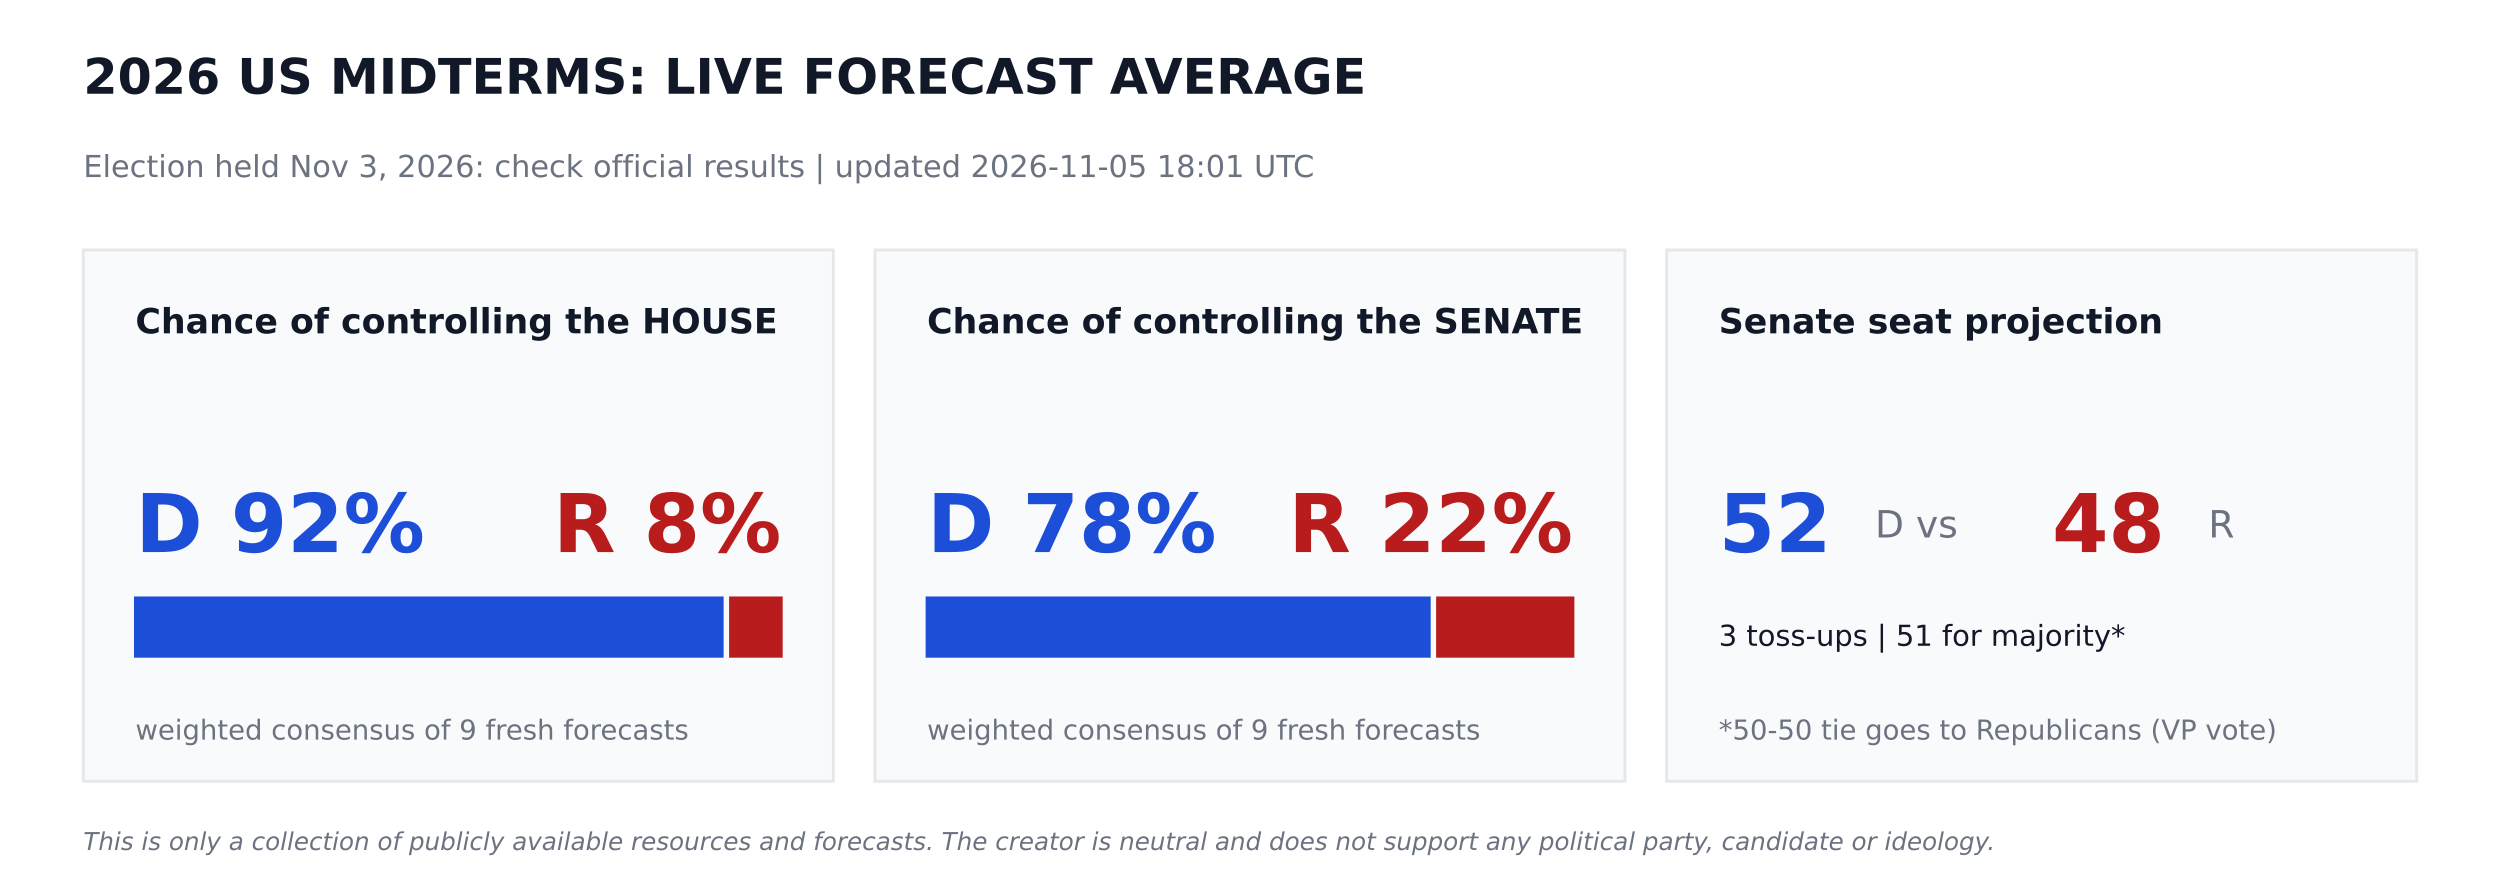
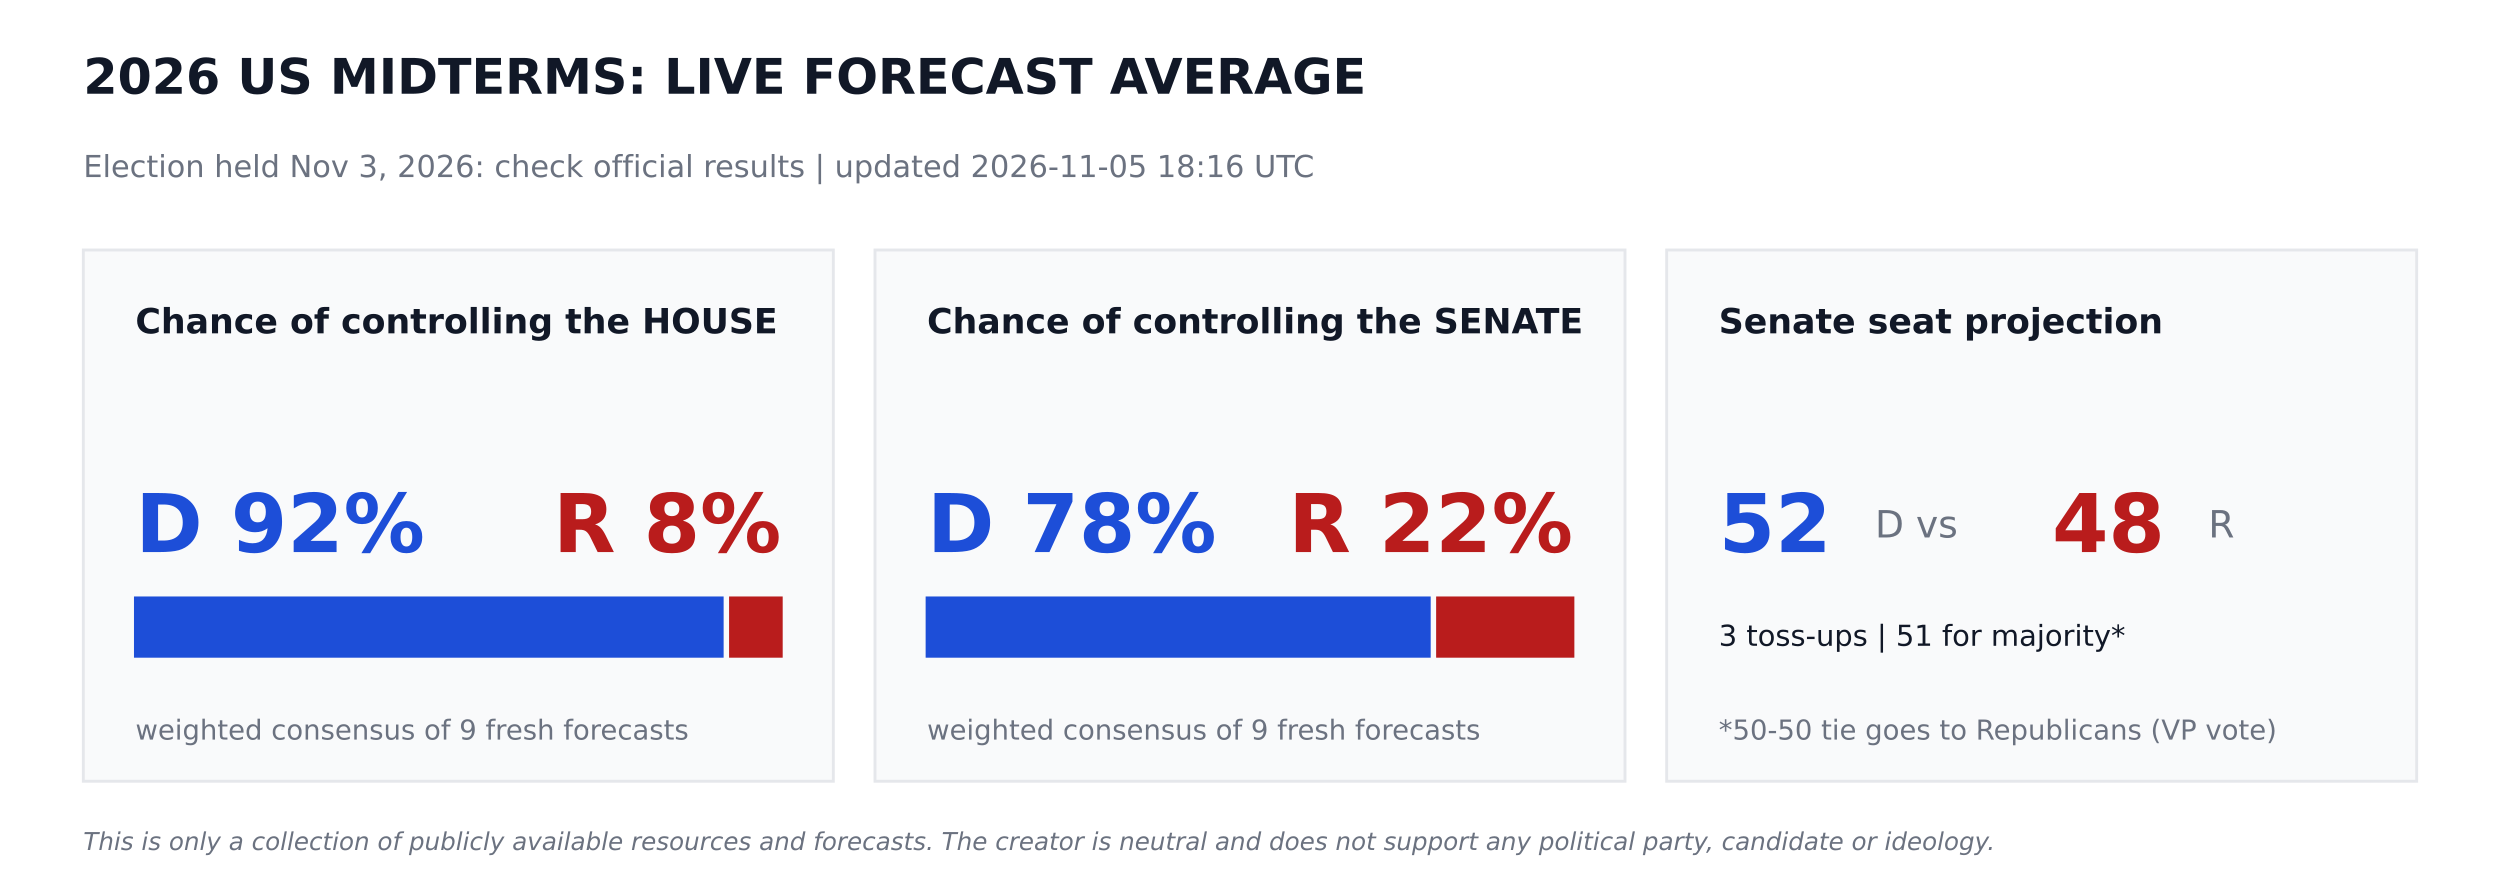
<svg xmlns="http://www.w3.org/2000/svg" width="864pt" height="302.4pt" viewBox="0 0 864 302.4" version="1.1">
  <defs>
    <style type="text/css">*{stroke-linejoin: round; stroke-linecap: butt}</style>
  </defs>
  <g id="figure_1">
    <g id="patch_1">
      <path d="M 0 302.4  L 864 302.4  L 864 0  L 0 0  z " style="fill: #ffffff" />
    </g>
    <g id="axes_1">
      <g id="patch_2">
-         <path d="M 28.8 270  L 288 270  L 288 86.4  L 28.8 86.4  z " clip-path="url(#p78570a9c06)" style="fill: #f9fafb; stroke: #e5e7eb; stroke-linejoin: miter" />
+         <path d="M 28.8 270  L 288 270  L 288 86.4  L 28.8 86.4  z " clip-path="url(#p3b659c61e7)" style="fill: #f9fafb; stroke: #e5e7eb; stroke-linejoin: miter" />
      </g>
      <g id="patch_3">
-         <path d="M 46.8 226.8  L 249.588 226.8  L 249.588 206.64  L 46.8 206.64  z " clip-path="url(#p78570a9c06)" style="fill: #1d4ed8; stroke: #1d4ed8; stroke-linejoin: miter" />
+         <path d="M 46.8 226.8  L 249.588 226.8  L 249.588 206.64  L 46.8 206.64  z " clip-path="url(#p3b659c61e7)" style="fill: #1d4ed8; stroke: #1d4ed8; stroke-linejoin: miter" />
      </g>
      <g id="patch_4">
-         <path d="M 252.468 226.8  L 270 226.8  L 270 206.64  L 252.468 206.64  z " clip-path="url(#p78570a9c06)" style="fill: #b91c1c; stroke: #b91c1c; stroke-linejoin: miter" />
+         <path d="M 252.468 226.8  L 270 226.8  L 270 206.64  L 252.468 206.64  z " clip-path="url(#p3b659c61e7)" style="fill: #b91c1c; stroke: #b91c1c; stroke-linejoin: miter" />
      </g>
      <g id="patch_5">
-         <path d="M 302.4 270  L 561.6 270  L 561.6 86.4  L 302.4 86.4  z " clip-path="url(#p78570a9c06)" style="fill: #f9fafb; stroke: #e5e7eb; stroke-linejoin: miter" />
+         <path d="M 302.4 270  L 561.6 270  L 561.6 86.4  L 302.4 86.4  z " clip-path="url(#p3b659c61e7)" style="fill: #f9fafb; stroke: #e5e7eb; stroke-linejoin: miter" />
      </g>
      <g id="patch_6">
-         <path d="M 320.4 226.8  L 493.949 226.8  L 493.949 206.64  L 320.4 206.64  z " clip-path="url(#p78570a9c06)" style="fill: #1d4ed8; stroke: #1d4ed8; stroke-linejoin: miter" />
+         <path d="M 320.4 226.8  L 493.949 226.8  L 493.949 206.64  L 320.4 206.64  z " clip-path="url(#p3b659c61e7)" style="fill: #1d4ed8; stroke: #1d4ed8; stroke-linejoin: miter" />
      </g>
      <g id="patch_7">
-         <path d="M 496.829 226.8  L 543.6 226.8  L 543.6 206.64  L 496.829 206.64  z " clip-path="url(#p78570a9c06)" style="fill: #b91c1c; stroke: #b91c1c; stroke-linejoin: miter" />
+         <path d="M 496.829 226.8  L 543.6 226.8  L 543.6 206.64  L 496.829 206.64  z " clip-path="url(#p3b659c61e7)" style="fill: #b91c1c; stroke: #b91c1c; stroke-linejoin: miter" />
      </g>
      <g id="patch_8">
-         <path d="M 576 270  L 835.2 270  L 835.2 86.4  L 576 86.4  z " clip-path="url(#p78570a9c06)" style="fill: #f9fafb; stroke: #e5e7eb; stroke-linejoin: miter" />
+         <path d="M 576 270  L 835.2 270  L 835.2 86.4  L 576 86.4  z " clip-path="url(#p3b659c61e7)" style="fill: #f9fafb; stroke: #e5e7eb; stroke-linejoin: miter" />
      </g>
      <g id="text_1">
        <text style="font-weight: 700; font-size: 17px; font-family: 'DejaVu Sans'; text-anchor: start; fill: #111827" x="28.8" y="32.4" transform="rotate(-0 28.8 32.4)">2026 US MIDTERMS: LIVE FORECAST AVERAGE</text>
      </g>
      <g id="text_2">
-         <text style="font-size: 10.5px; font-family: 'DejaVu Sans'; text-anchor: start; fill: #6b7280" x="28.8" y="61.2" transform="rotate(-0 28.8 61.2)">Election held Nov 3, 2026: check official results   |   updated 2026-11-05 18:01 UTC</text>
+         <text style="font-size: 10.5px; font-family: 'DejaVu Sans'; text-anchor: start; fill: #6b7280" x="28.8" y="61.2" transform="rotate(-0 28.8 61.2)">Election held Nov 3, 2026: check official results   |   updated 2026-11-05 18:16 UTC</text>
      </g>
      <g id="text_3">
        <text style="font-weight: 700; font-size: 12px; font-family: 'DejaVu Sans'; text-anchor: start; fill: #111827" x="46.8" y="115.2" transform="rotate(-0 46.8 115.2)">Chance of controlling the HOUSE</text>
      </g>
      <g id="text_4">
        <text style="font-weight: 700; font-size: 28px; font-family: 'DejaVu Sans'; text-anchor: start; fill: #1d4ed8" x="46.8" y="190.8" transform="rotate(-0 46.8 190.8)">D 92%</text>
      </g>
      <g id="text_5">
        <text style="font-weight: 700; font-size: 28px; font-family: 'DejaVu Sans'; text-anchor: end; fill: #b91c1c" x="270" y="190.8" transform="rotate(-0 270 190.8)">R 8%</text>
      </g>
      <g id="text_6">
        <text style="font-size: 9.5px; font-family: 'DejaVu Sans'; text-anchor: start; fill: #6b7280" x="46.8" y="255.6" transform="rotate(-0 46.8 255.6)">weighted consensus of 9 fresh forecasts</text>
      </g>
      <g id="text_7">
        <text style="font-weight: 700; font-size: 12px; font-family: 'DejaVu Sans'; text-anchor: start; fill: #111827" x="320.4" y="115.2" transform="rotate(-0 320.4 115.2)">Chance of controlling the SENATE</text>
      </g>
      <g id="text_8">
        <text style="font-weight: 700; font-size: 28px; font-family: 'DejaVu Sans'; text-anchor: start; fill: #1d4ed8" x="320.4" y="190.8" transform="rotate(-0 320.4 190.8)">D 78%</text>
      </g>
      <g id="text_9">
        <text style="font-weight: 700; font-size: 28px; font-family: 'DejaVu Sans'; text-anchor: end; fill: #b91c1c" x="543.6" y="190.8" transform="rotate(-0 543.6 190.8)">R 22%</text>
      </g>
      <g id="text_10">
        <text style="font-size: 9.5px; font-family: 'DejaVu Sans'; text-anchor: start; fill: #6b7280" x="320.4" y="255.6" transform="rotate(-0 320.4 255.6)">weighted consensus of 9 fresh forecasts</text>
      </g>
      <g id="text_11">
        <text style="font-weight: 700; font-size: 12px; font-family: 'DejaVu Sans'; text-anchor: start; fill: #111827" x="594" y="115.2" transform="rotate(-0 594 115.2)">Senate seat projection</text>
      </g>
      <g id="text_12">
        <text style="font-weight: 700; font-size: 28px; font-family: 'DejaVu Sans'; text-anchor: start; fill: #1d4ed8" x="594" y="190.8" transform="rotate(-0 594 190.8)">52</text>
      </g>
      <g id="text_13">
        <text style="font-size: 13px; font-family: 'DejaVu Sans'; text-anchor: start; fill: #6b7280" x="648" y="185.76" transform="rotate(-0 648 185.76)">D  vs</text>
      </g>
      <g id="text_14">
        <text style="font-weight: 700; font-size: 28px; font-family: 'DejaVu Sans'; text-anchor: start; fill: #b91c1c" x="709.2" y="190.8" transform="rotate(-0 709.2 190.8)">48</text>
      </g>
      <g id="text_15">
        <text style="font-size: 13px; font-family: 'DejaVu Sans'; text-anchor: start; fill: #6b7280" x="763.2" y="185.76" transform="rotate(-0 763.2 185.76)">R</text>
      </g>
      <g id="text_16">
        <text style="font-size: 10px; font-family: 'DejaVu Sans'; text-anchor: start; fill: #111827" x="594" y="223.2" transform="rotate(-0 594 223.2)">3 toss-ups  |  51 for majority*</text>
      </g>
      <g id="text_17">
        <text style="font-size: 9.5px; font-family: 'DejaVu Sans'; text-anchor: start; fill: #6b7280" x="594" y="255.6" transform="rotate(-0 594 255.6)">*50-50 tie goes to Republicans (VP vote)</text>
      </g>
      <g id="text_18">
        <text style="font-style: italic; font-size: 8.5px; font-family: 'DejaVu Sans'; text-anchor: start; fill: #6b7280" x="28.8" y="293.76" transform="rotate(-0 28.8 293.76)">This is only a collection of publicly available resources and forecasts. The creator is neutral and does not support any political party, candidate or ideology.</text>
      </g>
    </g>
  </g>
  <defs>
-     <clipPath id="p78570a9c06">
+     <clipPath id="p3b659c61e7">
      <rect x="0" y="0" width="864" height="302.4" />
    </clipPath>
  </defs>
</svg>
